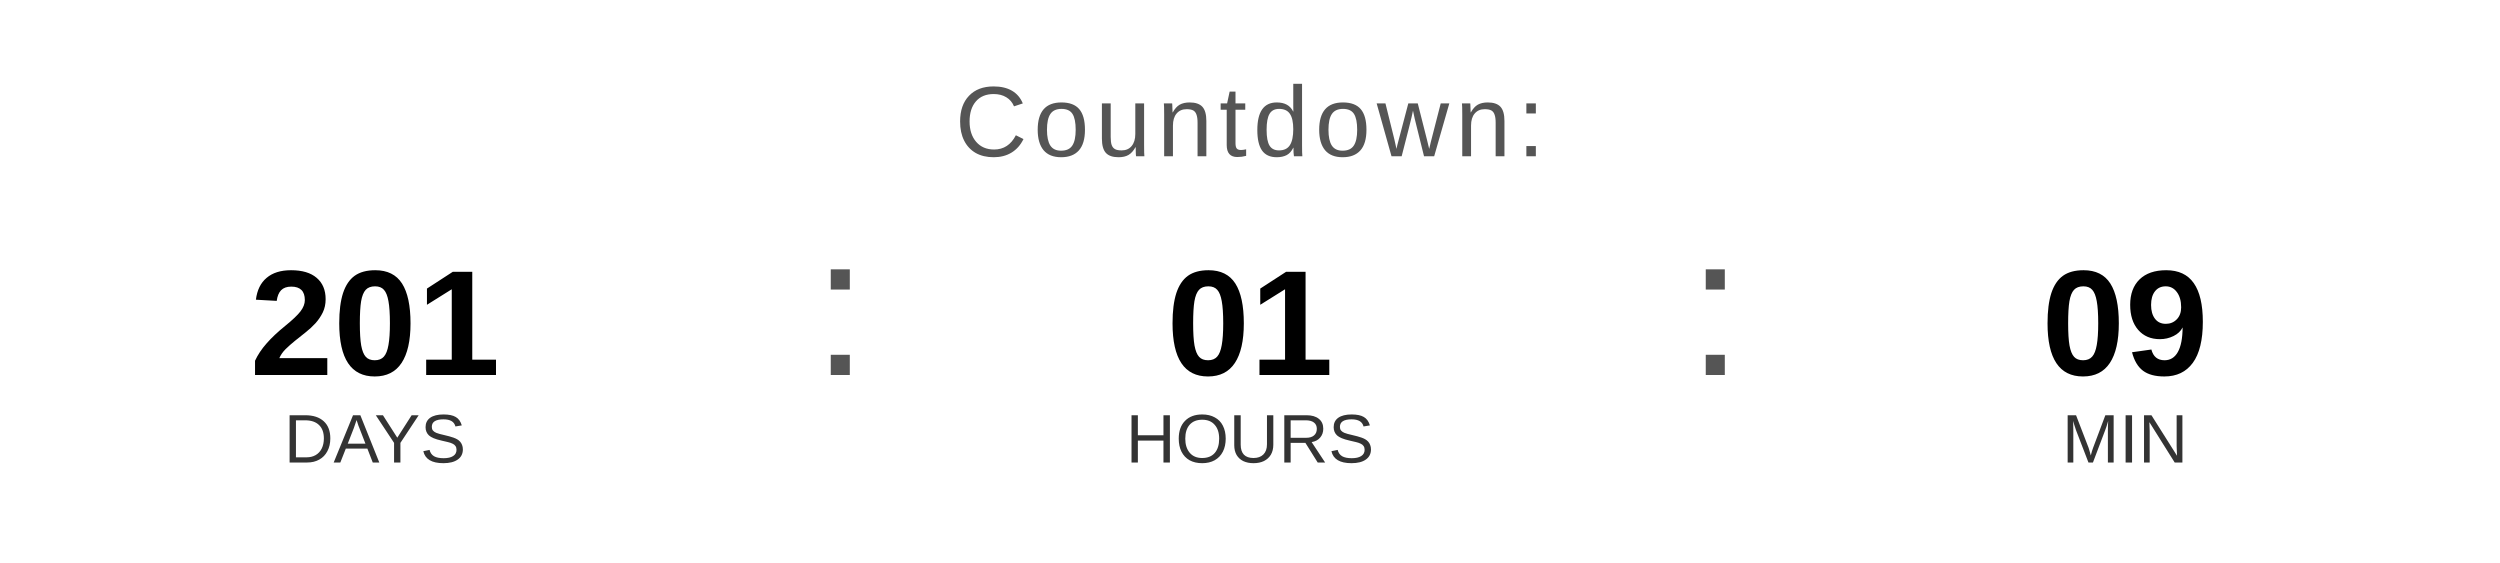
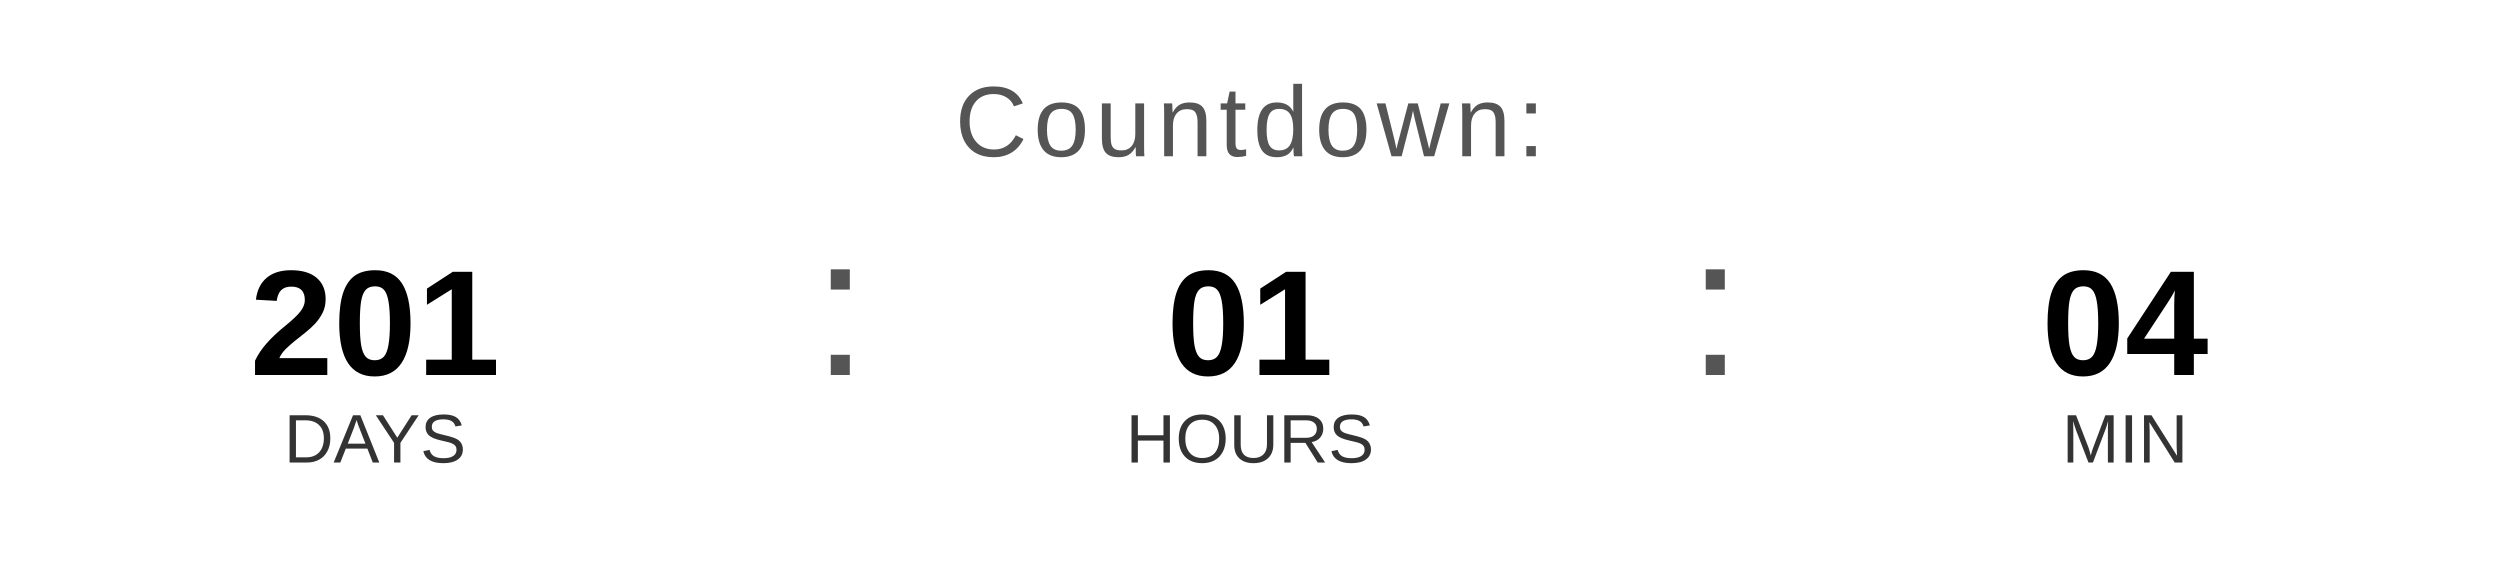
<svg xmlns="http://www.w3.org/2000/svg" width="400" height="90" viewBox="0 0 400 90">
  <text x="200" y="25" font-family="Arial, Helvetica, sans-serif" font-size="16" fill="#555555" text-anchor="middle" letter-spacing="1">
    Countdown:
  </text>
  <text x="60" y="60" font-family="Arial, Helvetica, sans-serif" font-size="24" font-weight="bold" fill="#000000" text-anchor="middle">201</text>
  <text x="60" y="74" font-family="Arial, Helvetica, sans-serif" font-size="11" fill="#333333" text-anchor="middle">DAYS</text>
  <text x="130" y="60" font-family="Arial, sans-serif" font-size="32" fill="#555555">:</text>
  <text x="200" y="60" font-family="Arial, Helvetica, sans-serif" font-size="24" font-weight="bold" fill="#000000" text-anchor="middle">01</text>
  <text x="200" y="74" font-family="Arial, Helvetica, sans-serif" font-size="11" fill="#333333" text-anchor="middle">HOURS</text>
  <text x="270" y="60" font-family="Arial, sans-serif" font-size="32" fill="#555555">:</text>
-   <text x="340" y="60" font-family="Arial, Helvetica, sans-serif" font-size="24" font-weight="bold" fill="#000000" text-anchor="middle">09</text>
+   <text x="340" y="60" font-family="Arial, Helvetica, sans-serif" font-size="24" font-weight="bold" fill="#000000" text-anchor="middle">04</text>
  <text x="340" y="74" font-family="Arial, Helvetica, sans-serif" font-size="11" fill="#333333" text-anchor="middle">MIN</text>
</svg>
